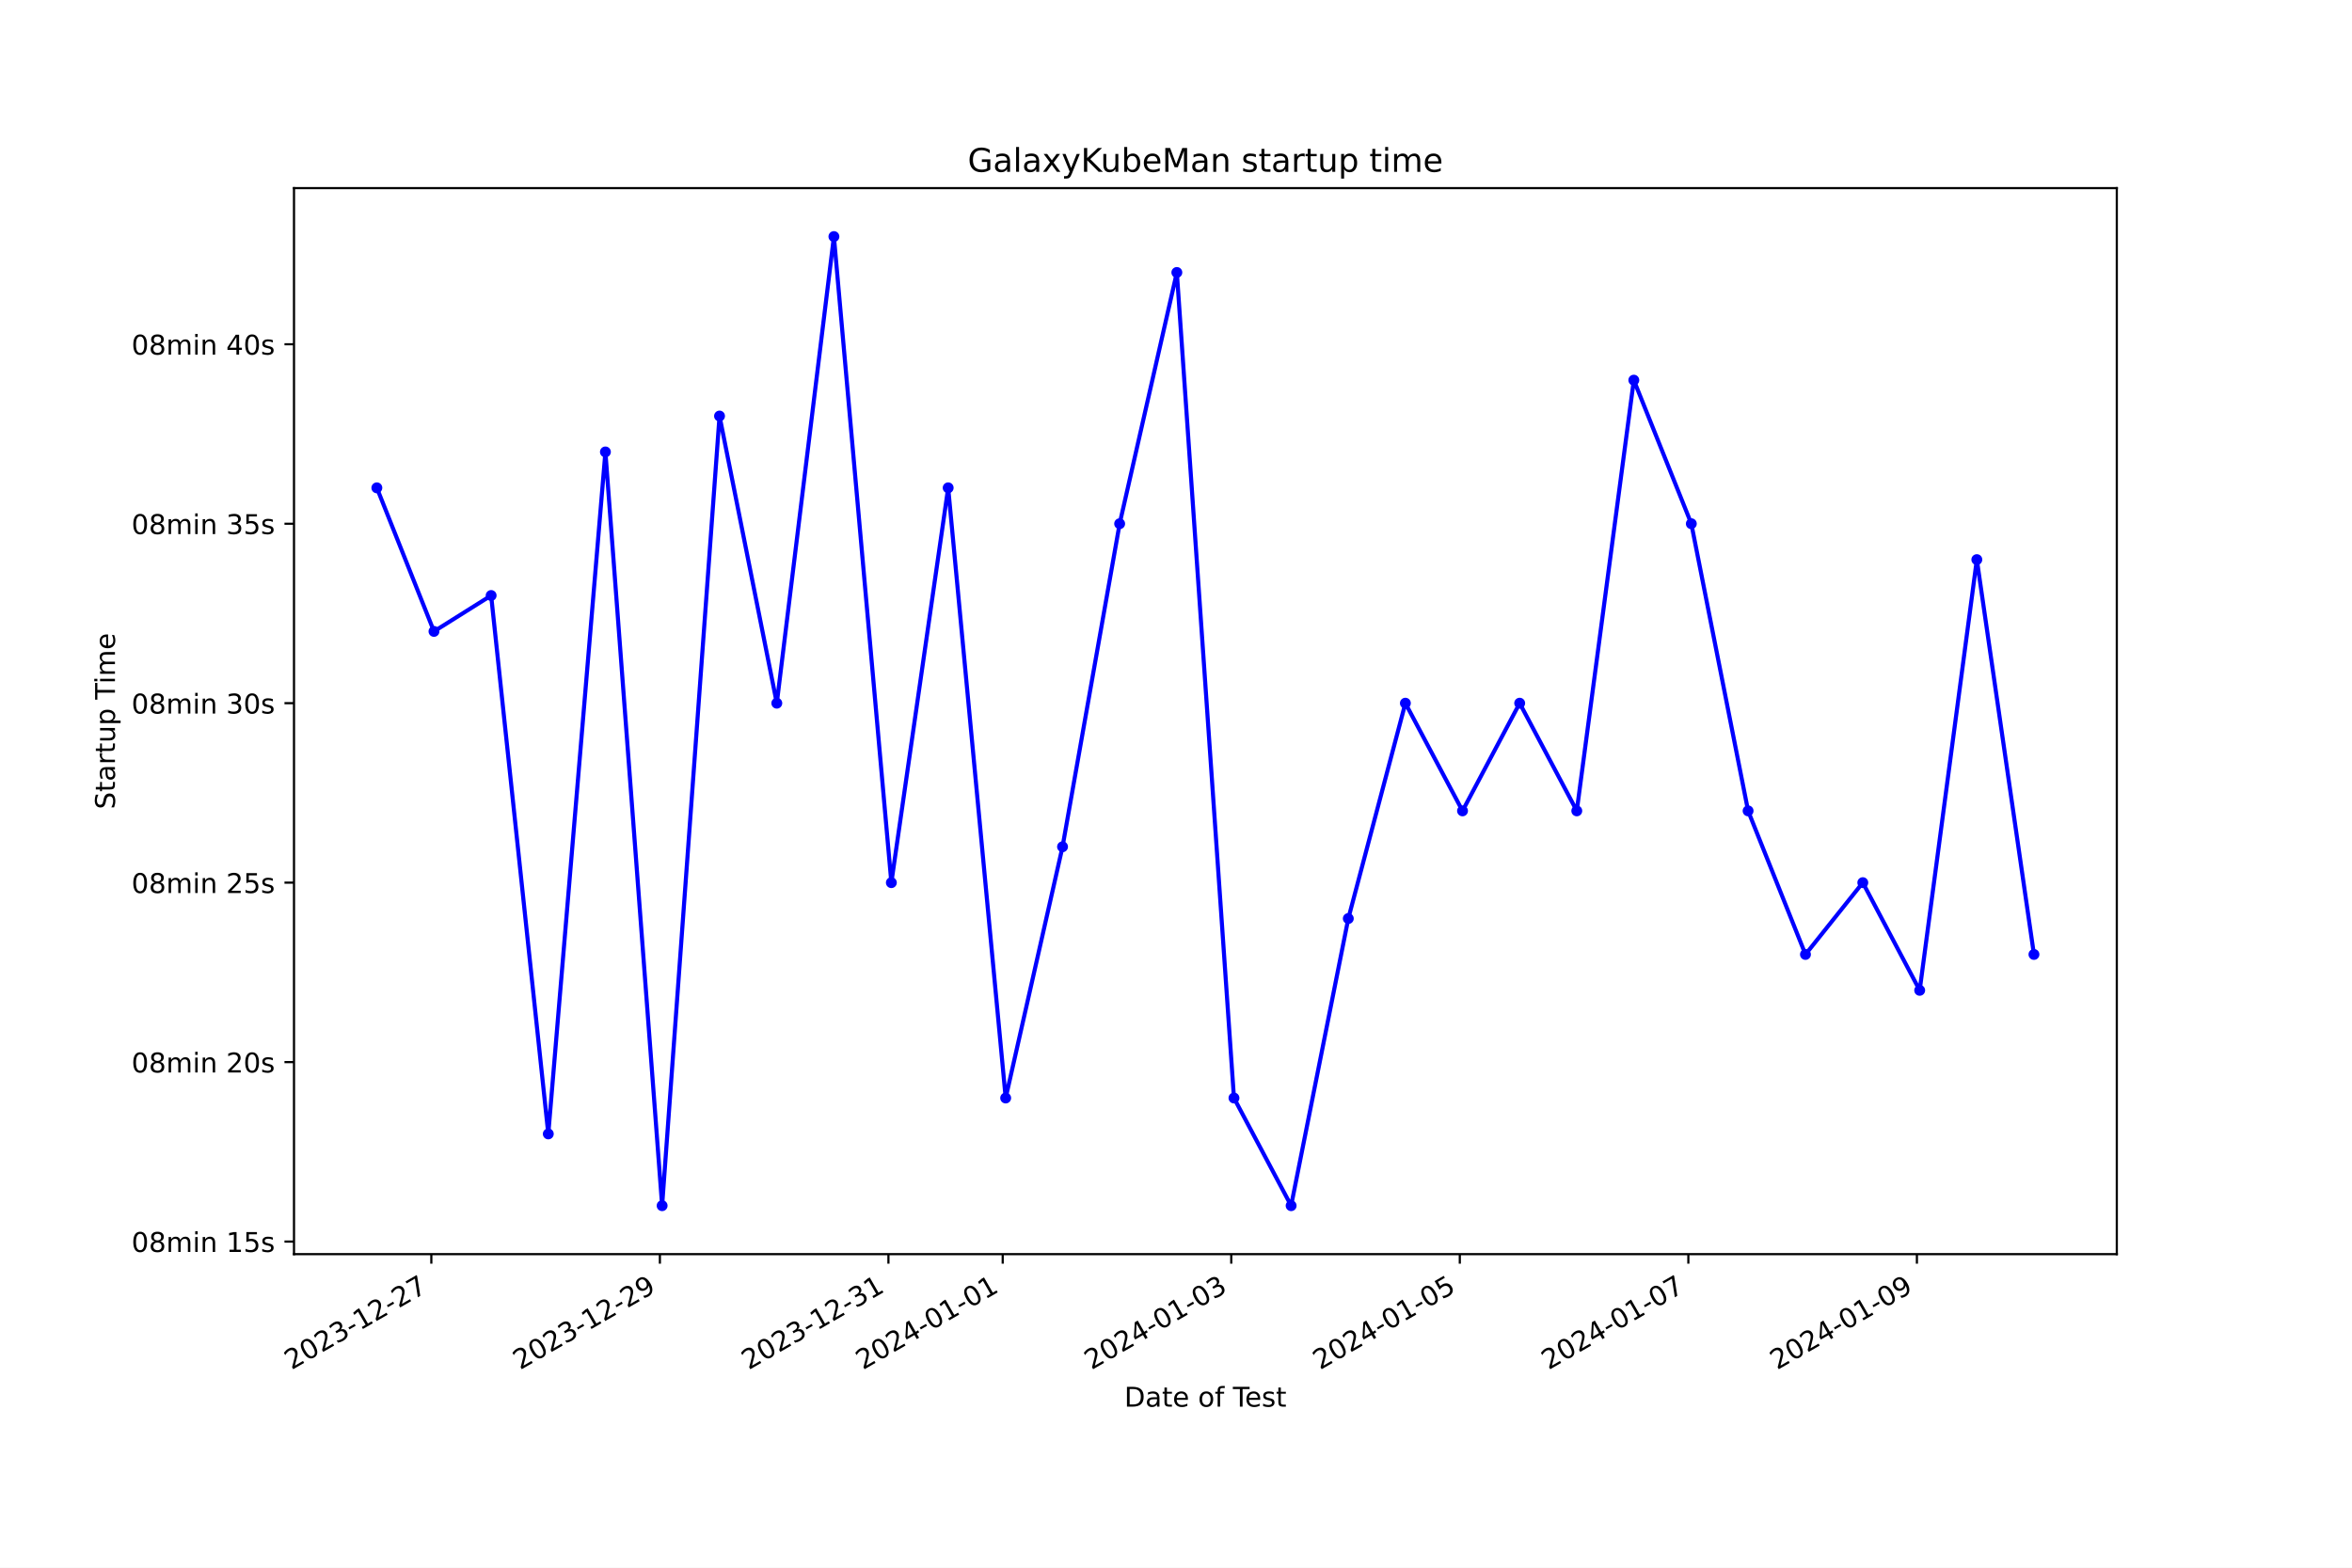
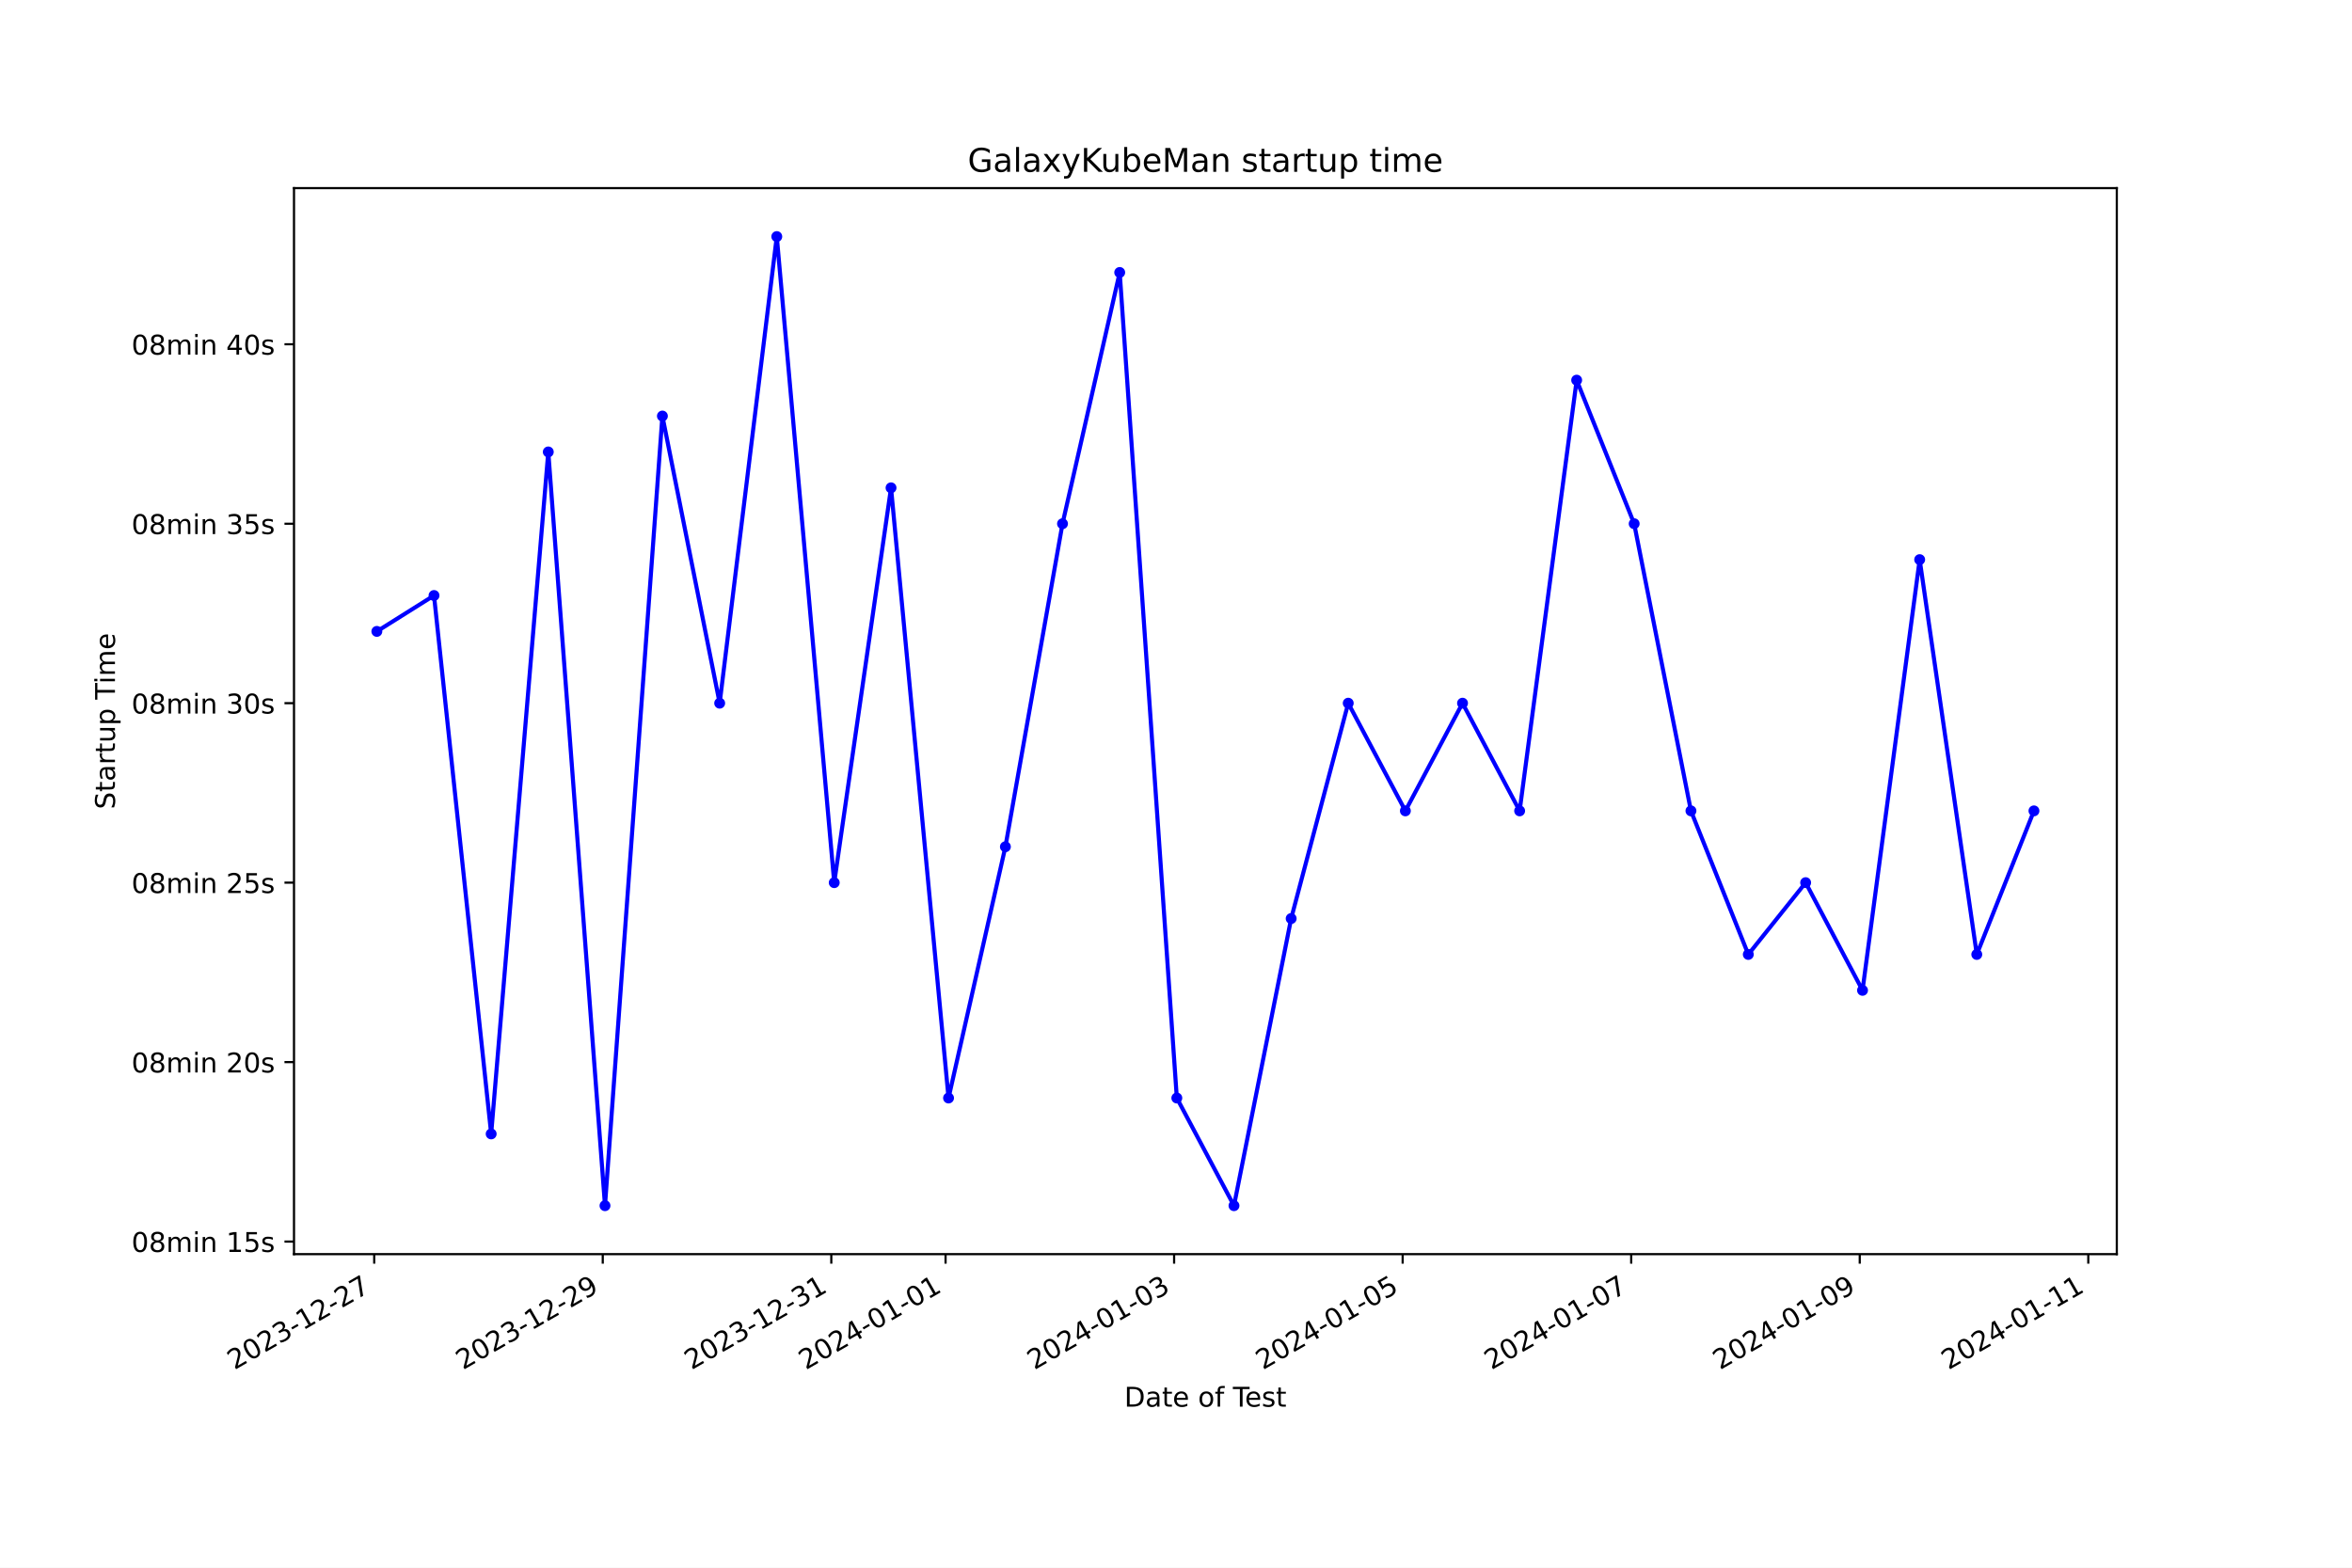
<svg xmlns="http://www.w3.org/2000/svg" xmlns:xlink="http://www.w3.org/1999/xlink" width="864pt" height="576pt" viewBox="0 0 864 576" version="1.1">
  <defs>
    <style type="text/css">*{stroke-linejoin: round; stroke-linecap: butt}</style>
  </defs>
  <g id="figure_1">
    <g id="patch_1">
      <path d="M 0 576  L 864 576  L 864 0  L 0 0  z " style="fill: #ffffff" />
    </g>
    <g id="axes_1">
      <g id="patch_2">
        <path d="M 108 460.8  L 777.6 460.8  L 777.6 69.12  L 108 69.12  z " style="fill: #ffffff" />
      </g>
      <g id="matplotlib.axis_1">
        <g id="xtick_1">
          <g id="line2d_1">
            <defs>
-               <path id="m3eb5227473" d="M 0 0  L 0 3.5  " style="stroke: #000000; stroke-width: 0.8" />
+               <path id="mf8bf8a626f" d="M 0 0  L 0 3.5  " style="stroke: #000000; stroke-width: 0.8" />
            </defs>
            <g>
-               <use xlink:href="#m3eb5227473" x="158.45" y="460.8" style="stroke: #000000; stroke-width: 0.8" />
+               <use xlink:href="#mf8bf8a626f" x="137.467" y="460.8" style="stroke: #000000; stroke-width: 0.8" />
            </g>
          </g>
          <g id="text_1">
-             <g transform="translate(107.0809 503.4383) rotate(-30) scale(0.1 -0.1)">
+             <g transform="translate(86.09764 503.4383) rotate(-30) scale(0.1 -0.1)">
              <defs>
                <path id="DejaVuSans-32" d="M 1228 531  L 3431 531  L 3431 0  L 469 0  L 469 531  Q 828 903 1448 1529  Q 2069 2156 2228 2338  Q 2531 2678 2651 2914  Q 2772 3150 2772 3378  Q 2772 3750 2511 3984  Q 2250 4219 1831 4219  Q 1534 4219 1204 4116  Q 875 4013 500 3803  L 500 4441  Q 881 4594 1212 4672  Q 1544 4750 1819 4750  Q 2544 4750 2975 4387  Q 3406 4025 3406 3419  Q 3406 3131 3298 2873  Q 3191 2616 2906 2266  Q 2828 2175 2409 1742  Q 1991 1309 1228 531  z " transform="scale(0.015625)" />
                <path id="DejaVuSans-30" d="M 2034 4250  Q 1547 4250 1301 3770  Q 1056 3291 1056 2328  Q 1056 1369 1301 889  Q 1547 409 2034 409  Q 2525 409 2770 889  Q 3016 1369 3016 2328  Q 3016 3291 2770 3770  Q 2525 4250 2034 4250  z M 2034 4750  Q 2819 4750 3233 4129  Q 3647 3509 3647 2328  Q 3647 1150 3233 529  Q 2819 -91 2034 -91  Q 1250 -91 836 529  Q 422 1150 422 2328  Q 422 3509 836 4129  Q 1250 4750 2034 4750  z " transform="scale(0.015625)" />
                <path id="DejaVuSans-33" d="M 2597 2516  Q 3050 2419 3304 2112  Q 3559 1806 3559 1356  Q 3559 666 3084 287  Q 2609 -91 1734 -91  Q 1441 -91 1130 -33  Q 819 25 488 141  L 488 750  Q 750 597 1062 519  Q 1375 441 1716 441  Q 2309 441 2620 675  Q 2931 909 2931 1356  Q 2931 1769 2642 2001  Q 2353 2234 1838 2234  L 1294 2234  L 1294 2753  L 1863 2753  Q 2328 2753 2575 2939  Q 2822 3125 2822 3475  Q 2822 3834 2567 4026  Q 2313 4219 1838 4219  Q 1578 4219 1281 4162  Q 984 4106 628 3988  L 628 4550  Q 988 4650 1302 4700  Q 1616 4750 1894 4750  Q 2613 4750 3031 4423  Q 3450 4097 3450 3541  Q 3450 3153 3228 2886  Q 3006 2619 2597 2516  z " transform="scale(0.015625)" />
                <path id="DejaVuSans-2d" d="M 313 2009  L 1997 2009  L 1997 1497  L 313 1497  L 313 2009  z " transform="scale(0.015625)" />
                <path id="DejaVuSans-31" d="M 794 531  L 1825 531  L 1825 4091  L 703 3866  L 703 4441  L 1819 4666  L 2450 4666  L 2450 531  L 3481 531  L 3481 0  L 794 0  L 794 531  z " transform="scale(0.015625)" />
                <path id="DejaVuSans-37" d="M 525 4666  L 3525 4666  L 3525 4397  L 1831 0  L 1172 0  L 2766 4134  L 525 4134  L 525 4666  z " transform="scale(0.015625)" />
              </defs>
              <use xlink:href="#DejaVuSans-32" />
              <use xlink:href="#DejaVuSans-30" x="63.623" />
              <use xlink:href="#DejaVuSans-32" x="127.246" />
              <use xlink:href="#DejaVuSans-33" x="190.869" />
              <use xlink:href="#DejaVuSans-2d" x="254.492" />
              <use xlink:href="#DejaVuSans-31" x="290.576" />
              <use xlink:href="#DejaVuSans-32" x="354.199" />
              <use xlink:href="#DejaVuSans-2d" x="417.822" />
              <use xlink:href="#DejaVuSans-32" x="453.906" />
              <use xlink:href="#DejaVuSans-37" x="517.529" />
            </g>
          </g>
        </g>
        <g id="xtick_2">
          <g id="line2d_2">
            <g>
-               <use xlink:href="#m3eb5227473" x="242.407" y="460.8" style="stroke: #000000; stroke-width: 0.8" />
+               <use xlink:href="#mf8bf8a626f" x="221.422" y="460.8" style="stroke: #000000; stroke-width: 0.8" />
            </g>
          </g>
          <g id="text_2">
-             <g transform="translate(191.0376 503.4383) rotate(-30) scale(0.1 -0.1)">
+             <g transform="translate(170.0522 503.4383) rotate(-30) scale(0.1 -0.1)">
              <defs>
                <path id="DejaVuSans-39" d="M 703 97  L 703 672  Q 941 559 1184 500  Q 1428 441 1663 441  Q 2288 441 2617 861  Q 2947 1281 2994 2138  Q 2813 1869 2534 1725  Q 2256 1581 1919 1581  Q 1219 1581 811 2004  Q 403 2428 403 3163  Q 403 3881 828 4315  Q 1253 4750 1959 4750  Q 2769 4750 3195 4129  Q 3622 3509 3622 2328  Q 3622 1225 3098 567  Q 2575 -91 1691 -91  Q 1453 -91 1209 -44  Q 966 3 703 97  z M 1959 2075  Q 2384 2075 2632 2365  Q 2881 2656 2881 3163  Q 2881 3666 2632 3958  Q 2384 4250 1959 4250  Q 1534 4250 1286 3958  Q 1038 3666 1038 3163  Q 1038 2656 1286 2365  Q 1534 2075 1959 2075  z " transform="scale(0.015625)" />
              </defs>
              <use xlink:href="#DejaVuSans-32" />
              <use xlink:href="#DejaVuSans-30" x="63.623" />
              <use xlink:href="#DejaVuSans-32" x="127.246" />
              <use xlink:href="#DejaVuSans-33" x="190.869" />
              <use xlink:href="#DejaVuSans-2d" x="254.492" />
              <use xlink:href="#DejaVuSans-31" x="290.576" />
              <use xlink:href="#DejaVuSans-32" x="354.199" />
              <use xlink:href="#DejaVuSans-2d" x="417.822" />
              <use xlink:href="#DejaVuSans-32" x="453.906" />
              <use xlink:href="#DejaVuSans-39" x="517.529" />
            </g>
          </g>
        </g>
        <g id="xtick_3">
          <g id="line2d_3">
            <g>
-               <use xlink:href="#m3eb5227473" x="326.364" y="460.8" style="stroke: #000000; stroke-width: 0.8" />
+               <use xlink:href="#mf8bf8a626f" x="305.376" y="460.8" style="stroke: #000000; stroke-width: 0.8" />
            </g>
          </g>
          <g id="text_3">
-             <g transform="translate(274.9942 503.4383) rotate(-30) scale(0.1 -0.1)">
+             <g transform="translate(254.0067 503.4383) rotate(-30) scale(0.1 -0.1)">
              <use xlink:href="#DejaVuSans-32" />
              <use xlink:href="#DejaVuSans-30" x="63.623" />
              <use xlink:href="#DejaVuSans-32" x="127.246" />
              <use xlink:href="#DejaVuSans-33" x="190.869" />
              <use xlink:href="#DejaVuSans-2d" x="254.492" />
              <use xlink:href="#DejaVuSans-31" x="290.576" />
              <use xlink:href="#DejaVuSans-32" x="354.199" />
              <use xlink:href="#DejaVuSans-2d" x="417.822" />
              <use xlink:href="#DejaVuSans-33" x="453.906" />
              <use xlink:href="#DejaVuSans-31" x="517.529" />
            </g>
          </g>
        </g>
        <g id="xtick_4">
          <g id="line2d_4">
            <g>
-               <use xlink:href="#m3eb5227473" x="368.342" y="460.8" style="stroke: #000000; stroke-width: 0.8" />
+               <use xlink:href="#mf8bf8a626f" x="347.353" y="460.8" style="stroke: #000000; stroke-width: 0.8" />
            </g>
          </g>
          <g id="text_4">
-             <g transform="translate(316.9725 503.4383) rotate(-30) scale(0.1 -0.1)">
+             <g transform="translate(295.984 503.4383) rotate(-30) scale(0.1 -0.1)">
              <defs>
                <path id="DejaVuSans-34" d="M 2419 4116  L 825 1625  L 2419 1625  L 2419 4116  z M 2253 4666  L 3047 4666  L 3047 1625  L 3713 1625  L 3713 1100  L 3047 1100  L 3047 0  L 2419 0  L 2419 1100  L 313 1100  L 313 1709  L 2253 4666  z " transform="scale(0.015625)" />
              </defs>
              <use xlink:href="#DejaVuSans-32" />
              <use xlink:href="#DejaVuSans-30" x="63.623" />
              <use xlink:href="#DejaVuSans-32" x="127.246" />
              <use xlink:href="#DejaVuSans-34" x="190.869" />
              <use xlink:href="#DejaVuSans-2d" x="254.492" />
              <use xlink:href="#DejaVuSans-30" x="290.576" />
              <use xlink:href="#DejaVuSans-31" x="354.199" />
              <use xlink:href="#DejaVuSans-2d" x="417.822" />
              <use xlink:href="#DejaVuSans-30" x="453.906" />
              <use xlink:href="#DejaVuSans-31" x="517.529" />
            </g>
          </g>
        </g>
        <g id="xtick_5">
          <g id="line2d_5">
            <g>
-               <use xlink:href="#m3eb5227473" x="452.299" y="460.8" style="stroke: #000000; stroke-width: 0.8" />
+               <use xlink:href="#mf8bf8a626f" x="431.308" y="460.8" style="stroke: #000000; stroke-width: 0.8" />
            </g>
          </g>
          <g id="text_5">
-             <g transform="translate(400.9291 503.4383) rotate(-30) scale(0.1 -0.1)">
+             <g transform="translate(379.9385 503.4383) rotate(-30) scale(0.1 -0.1)">
              <use xlink:href="#DejaVuSans-32" />
              <use xlink:href="#DejaVuSans-30" x="63.623" />
              <use xlink:href="#DejaVuSans-32" x="127.246" />
              <use xlink:href="#DejaVuSans-34" x="190.869" />
              <use xlink:href="#DejaVuSans-2d" x="254.492" />
              <use xlink:href="#DejaVuSans-30" x="290.576" />
              <use xlink:href="#DejaVuSans-31" x="354.199" />
              <use xlink:href="#DejaVuSans-2d" x="417.822" />
              <use xlink:href="#DejaVuSans-30" x="453.906" />
              <use xlink:href="#DejaVuSans-33" x="517.529" />
            </g>
          </g>
        </g>
        <g id="xtick_6">
          <g id="line2d_6">
            <g>
-               <use xlink:href="#m3eb5227473" x="536.255" y="460.8" style="stroke: #000000; stroke-width: 0.8" />
+               <use xlink:href="#mf8bf8a626f" x="515.263" y="460.8" style="stroke: #000000; stroke-width: 0.8" />
            </g>
          </g>
          <g id="text_6">
-             <g transform="translate(484.8857 503.4383) rotate(-30) scale(0.1 -0.1)">
+             <g transform="translate(463.8931 503.4383) rotate(-30) scale(0.1 -0.1)">
              <defs>
                <path id="DejaVuSans-35" d="M 691 4666  L 3169 4666  L 3169 4134  L 1269 4134  L 1269 2991  Q 1406 3038 1543 3061  Q 1681 3084 1819 3084  Q 2600 3084 3056 2656  Q 3513 2228 3513 1497  Q 3513 744 3044 326  Q 2575 -91 1722 -91  Q 1428 -91 1123 -41  Q 819 9 494 109  L 494 744  Q 775 591 1075 516  Q 1375 441 1709 441  Q 2250 441 2565 725  Q 2881 1009 2881 1497  Q 2881 1984 2565 2268  Q 2250 2553 1709 2553  Q 1456 2553 1204 2497  Q 953 2441 691 2322  L 691 4666  z " transform="scale(0.015625)" />
              </defs>
              <use xlink:href="#DejaVuSans-32" />
              <use xlink:href="#DejaVuSans-30" x="63.623" />
              <use xlink:href="#DejaVuSans-32" x="127.246" />
              <use xlink:href="#DejaVuSans-34" x="190.869" />
              <use xlink:href="#DejaVuSans-2d" x="254.492" />
              <use xlink:href="#DejaVuSans-30" x="290.576" />
              <use xlink:href="#DejaVuSans-31" x="354.199" />
              <use xlink:href="#DejaVuSans-2d" x="417.822" />
              <use xlink:href="#DejaVuSans-30" x="453.906" />
              <use xlink:href="#DejaVuSans-35" x="517.529" />
            </g>
          </g>
        </g>
        <g id="xtick_7">
          <g id="line2d_7">
            <g>
-               <use xlink:href="#m3eb5227473" x="620.212" y="460.8" style="stroke: #000000; stroke-width: 0.8" />
+               <use xlink:href="#mf8bf8a626f" x="599.217" y="460.8" style="stroke: #000000; stroke-width: 0.8" />
            </g>
          </g>
          <g id="text_7">
-             <g transform="translate(568.8424 503.4383) rotate(-30) scale(0.1 -0.1)">
+             <g transform="translate(547.8476 503.4383) rotate(-30) scale(0.1 -0.1)">
              <use xlink:href="#DejaVuSans-32" />
              <use xlink:href="#DejaVuSans-30" x="63.623" />
              <use xlink:href="#DejaVuSans-32" x="127.246" />
              <use xlink:href="#DejaVuSans-34" x="190.869" />
              <use xlink:href="#DejaVuSans-2d" x="254.492" />
              <use xlink:href="#DejaVuSans-30" x="290.576" />
              <use xlink:href="#DejaVuSans-31" x="354.199" />
              <use xlink:href="#DejaVuSans-2d" x="417.822" />
              <use xlink:href="#DejaVuSans-30" x="453.906" />
              <use xlink:href="#DejaVuSans-37" x="517.529" />
            </g>
          </g>
        </g>
        <g id="xtick_8">
          <g id="line2d_8">
            <g>
-               <use xlink:href="#m3eb5227473" x="704.168" y="460.8" style="stroke: #000000; stroke-width: 0.8" />
+               <use xlink:href="#mf8bf8a626f" x="683.172" y="460.8" style="stroke: #000000; stroke-width: 0.8" />
            </g>
          </g>
          <g id="text_8">
-             <g transform="translate(652.799 503.4383) rotate(-30) scale(0.1 -0.1)">
+             <g transform="translate(631.8022 503.4383) rotate(-30) scale(0.1 -0.1)">
              <use xlink:href="#DejaVuSans-32" />
              <use xlink:href="#DejaVuSans-30" x="63.623" />
              <use xlink:href="#DejaVuSans-32" x="127.246" />
              <use xlink:href="#DejaVuSans-34" x="190.869" />
              <use xlink:href="#DejaVuSans-2d" x="254.492" />
              <use xlink:href="#DejaVuSans-30" x="290.576" />
              <use xlink:href="#DejaVuSans-31" x="354.199" />
              <use xlink:href="#DejaVuSans-2d" x="417.822" />
              <use xlink:href="#DejaVuSans-30" x="453.906" />
              <use xlink:href="#DejaVuSans-39" x="517.529" />
            </g>
          </g>
        </g>
-         <g id="text_9">
+         <g id="xtick_9">
+           <g id="line2d_9">
+             <g>
+               <use xlink:href="#mf8bf8a626f" x="767.126" y="460.8" style="stroke: #000000; stroke-width: 0.8" />
+             </g>
+           </g>
+           <g id="text_9">
+             <g transform="translate(715.7567 503.4383) rotate(-30) scale(0.1 -0.1)">
+               <use xlink:href="#DejaVuSans-32" />
+               <use xlink:href="#DejaVuSans-30" x="63.623" />
+               <use xlink:href="#DejaVuSans-32" x="127.246" />
+               <use xlink:href="#DejaVuSans-34" x="190.869" />
+               <use xlink:href="#DejaVuSans-2d" x="254.492" />
+               <use xlink:href="#DejaVuSans-30" x="290.576" />
+               <use xlink:href="#DejaVuSans-31" x="354.199" />
+               <use xlink:href="#DejaVuSans-2d" x="417.822" />
+               <use xlink:href="#DejaVuSans-31" x="453.906" />
+               <use xlink:href="#DejaVuSans-31" x="517.529" />
+             </g>
+           </g>
+         </g>
+         <g id="text_10">
          <g transform="translate(413.0063 516.8378) scale(0.1 -0.1)">
            <defs>
              <path id="DejaVuSans-44" d="M 1259 4147  L 1259 519  L 2022 519  Q 2988 519 3436 956  Q 3884 1394 3884 2338  Q 3884 3275 3436 3711  Q 2988 4147 2022 4147  L 1259 4147  z M 628 4666  L 1925 4666  Q 3281 4666 3915 4102  Q 4550 3538 4550 2338  Q 4550 1131 3912 565  Q 3275 0 1925 0  L 628 0  L 628 4666  z " transform="scale(0.015625)" />
              <path id="DejaVuSans-61" d="M 2194 1759  Q 1497 1759 1228 1600  Q 959 1441 959 1056  Q 959 750 1161 570  Q 1363 391 1709 391  Q 2188 391 2477 730  Q 2766 1069 2766 1631  L 2766 1759  L 2194 1759  z M 3341 1997  L 3341 0  L 2766 0  L 2766 531  Q 2569 213 2275 61  Q 1981 -91 1556 -91  Q 1019 -91 701 211  Q 384 513 384 1019  Q 384 1609 779 1909  Q 1175 2209 1959 2209  L 2766 2209  L 2766 2266  Q 2766 2663 2505 2880  Q 2244 3097 1772 3097  Q 1472 3097 1187 3025  Q 903 2953 641 2809  L 641 3341  Q 956 3463 1253 3523  Q 1550 3584 1831 3584  Q 2591 3584 2966 3190  Q 3341 2797 3341 1997  z " transform="scale(0.015625)" />
              <path id="DejaVuSans-74" d="M 1172 4494  L 1172 3500  L 2356 3500  L 2356 3053  L 1172 3053  L 1172 1153  Q 1172 725 1289 603  Q 1406 481 1766 481  L 2356 481  L 2356 0  L 1766 0  Q 1100 0 847 248  Q 594 497 594 1153  L 594 3053  L 172 3053  L 172 3500  L 594 3500  L 594 4494  L 1172 4494  z " transform="scale(0.015625)" />
              <path id="DejaVuSans-65" d="M 3597 1894  L 3597 1613  L 953 1613  Q 991 1019 1311 708  Q 1631 397 2203 397  Q 2534 397 2845 478  Q 3156 559 3463 722  L 3463 178  Q 3153 47 2828 -22  Q 2503 -91 2169 -91  Q 1331 -91 842 396  Q 353 884 353 1716  Q 353 2575 817 3079  Q 1281 3584 2069 3584  Q 2775 3584 3186 3129  Q 3597 2675 3597 1894  z M 3022 2063  Q 3016 2534 2758 2815  Q 2500 3097 2075 3097  Q 1594 3097 1305 2825  Q 1016 2553 972 2059  L 3022 2063  z " transform="scale(0.015625)" />
              <path id="DejaVuSans-20" transform="scale(0.015625)" />
              <path id="DejaVuSans-6f" d="M 1959 3097  Q 1497 3097 1228 2736  Q 959 2375 959 1747  Q 959 1119 1226 758  Q 1494 397 1959 397  Q 2419 397 2687 759  Q 2956 1122 2956 1747  Q 2956 2369 2687 2733  Q 2419 3097 1959 3097  z M 1959 3584  Q 2709 3584 3137 3096  Q 3566 2609 3566 1747  Q 3566 888 3137 398  Q 2709 -91 1959 -91  Q 1206 -91 779 398  Q 353 888 353 1747  Q 353 2609 779 3096  Q 1206 3584 1959 3584  z " transform="scale(0.015625)" />
              <path id="DejaVuSans-66" d="M 2375 4863  L 2375 4384  L 1825 4384  Q 1516 4384 1395 4259  Q 1275 4134 1275 3809  L 1275 3500  L 2222 3500  L 2222 3053  L 1275 3053  L 1275 0  L 697 0  L 697 3053  L 147 3053  L 147 3500  L 697 3500  L 697 3744  Q 697 4328 969 4595  Q 1241 4863 1831 4863  L 2375 4863  z " transform="scale(0.015625)" />
              <path id="DejaVuSans-54" d="M -19 4666  L 3928 4666  L 3928 4134  L 2272 4134  L 2272 0  L 1638 0  L 1638 4134  L -19 4134  L -19 4666  z " transform="scale(0.015625)" />
              <path id="DejaVuSans-73" d="M 2834 3397  L 2834 2853  Q 2591 2978 2328 3040  Q 2066 3103 1784 3103  Q 1356 3103 1142 2972  Q 928 2841 928 2578  Q 928 2378 1081 2264  Q 1234 2150 1697 2047  L 1894 2003  Q 2506 1872 2764 1633  Q 3022 1394 3022 966  Q 3022 478 2636 193  Q 2250 -91 1575 -91  Q 1294 -91 989 -36  Q 684 19 347 128  L 347 722  Q 666 556 975 473  Q 1284 391 1588 391  Q 1994 391 2212 530  Q 2431 669 2431 922  Q 2431 1156 2273 1281  Q 2116 1406 1581 1522  L 1381 1569  Q 847 1681 609 1914  Q 372 2147 372 2553  Q 372 3047 722 3315  Q 1072 3584 1716 3584  Q 2034 3584 2315 3537  Q 2597 3491 2834 3397  z " transform="scale(0.015625)" />
            </defs>
            <use xlink:href="#DejaVuSans-44" />
            <use xlink:href="#DejaVuSans-61" x="77.002" />
            <use xlink:href="#DejaVuSans-74" x="138.281" />
            <use xlink:href="#DejaVuSans-65" x="177.49" />
            <use xlink:href="#DejaVuSans-20" x="239.014" />
            <use xlink:href="#DejaVuSans-6f" x="270.801" />
            <use xlink:href="#DejaVuSans-66" x="331.982" />
            <use xlink:href="#DejaVuSans-20" x="367.188" />
            <use xlink:href="#DejaVuSans-54" x="398.975" />
            <use xlink:href="#DejaVuSans-65" x="443.059" />
            <use xlink:href="#DejaVuSans-73" x="504.582" />
            <use xlink:href="#DejaVuSans-74" x="556.682" />
          </g>
        </g>
      </g>
      <g id="matplotlib.axis_2">
        <g id="ytick_1">
-           <g id="line2d_9">
+           <g id="line2d_10">
            <defs>
-               <path id="m3b12f9f0d9" d="M 0 0  L -3.5 0  " style="stroke: #000000; stroke-width: 0.8" />
+               <path id="m025394b748" d="M 0 0  L -3.5 0  " style="stroke: #000000; stroke-width: 0.8" />
            </defs>
            <g>
-               <use xlink:href="#m3b12f9f0d9" x="108" y="456.184" style="stroke: #000000; stroke-width: 0.8" />
-             </g>
-           </g>
-           <g id="text_10">
+               <use xlink:href="#m025394b748" x="108" y="456.184" style="stroke: #000000; stroke-width: 0.8" />
+             </g>
+           </g>
+           <g id="text_11">
            <g transform="translate(48.30625 459.9835) scale(0.1 -0.1)">
              <defs>
                <path id="DejaVuSans-38" d="M 2034 2216  Q 1584 2216 1326 1975  Q 1069 1734 1069 1313  Q 1069 891 1326 650  Q 1584 409 2034 409  Q 2484 409 2743 651  Q 3003 894 3003 1313  Q 3003 1734 2745 1975  Q 2488 2216 2034 2216  z M 1403 2484  Q 997 2584 770 2862  Q 544 3141 544 3541  Q 544 4100 942 4425  Q 1341 4750 2034 4750  Q 2731 4750 3128 4425  Q 3525 4100 3525 3541  Q 3525 3141 3298 2862  Q 3072 2584 2669 2484  Q 3125 2378 3379 2068  Q 3634 1759 3634 1313  Q 3634 634 3220 271  Q 2806 -91 2034 -91  Q 1263 -91 848 271  Q 434 634 434 1313  Q 434 1759 690 2068  Q 947 2378 1403 2484  z M 1172 3481  Q 1172 3119 1398 2916  Q 1625 2713 2034 2713  Q 2441 2713 2670 2916  Q 2900 3119 2900 3481  Q 2900 3844 2670 4047  Q 2441 4250 2034 4250  Q 1625 4250 1398 4047  Q 1172 3844 1172 3481  z " transform="scale(0.015625)" />
                <path id="DejaVuSans-6d" d="M 3328 2828  Q 3544 3216 3844 3400  Q 4144 3584 4550 3584  Q 5097 3584 5394 3201  Q 5691 2819 5691 2113  L 5691 0  L 5113 0  L 5113 2094  Q 5113 2597 4934 2840  Q 4756 3084 4391 3084  Q 3944 3084 3684 2787  Q 3425 2491 3425 1978  L 3425 0  L 2847 0  L 2847 2094  Q 2847 2600 2669 2842  Q 2491 3084 2119 3084  Q 1678 3084 1418 2786  Q 1159 2488 1159 1978  L 1159 0  L 581 0  L 581 3500  L 1159 3500  L 1159 2956  Q 1356 3278 1631 3431  Q 1906 3584 2284 3584  Q 2666 3584 2933 3390  Q 3200 3197 3328 2828  z " transform="scale(0.015625)" />
                <path id="DejaVuSans-69" d="M 603 3500  L 1178 3500  L 1178 0  L 603 0  L 603 3500  z M 603 4863  L 1178 4863  L 1178 4134  L 603 4134  L 603 4863  z " transform="scale(0.015625)" />
                <path id="DejaVuSans-6e" d="M 3513 2113  L 3513 0  L 2938 0  L 2938 2094  Q 2938 2591 2744 2837  Q 2550 3084 2163 3084  Q 1697 3084 1428 2787  Q 1159 2491 1159 1978  L 1159 0  L 581 0  L 581 3500  L 1159 3500  L 1159 2956  Q 1366 3272 1645 3428  Q 1925 3584 2291 3584  Q 2894 3584 3203 3211  Q 3513 2838 3513 2113  z " transform="scale(0.015625)" />
              </defs>
              <use xlink:href="#DejaVuSans-30" />
              <use xlink:href="#DejaVuSans-38" x="63.623" />
              <use xlink:href="#DejaVuSans-6d" x="127.246" />
              <use xlink:href="#DejaVuSans-69" x="224.658" />
              <use xlink:href="#DejaVuSans-6e" x="252.441" />
              <use xlink:href="#DejaVuSans-20" x="315.82" />
              <use xlink:href="#DejaVuSans-31" x="347.607" />
              <use xlink:href="#DejaVuSans-35" x="411.23" />
              <use xlink:href="#DejaVuSans-73" x="474.854" />
            </g>
          </g>
        </g>
        <g id="ytick_2">
-           <g id="line2d_10">
-             <g>
-               <use xlink:href="#m3b12f9f0d9" x="108" y="390.245" style="stroke: #000000; stroke-width: 0.8" />
-             </g>
-           </g>
-           <g id="text_11">
+           <g id="line2d_11">
+             <g>
+               <use xlink:href="#m025394b748" x="108" y="390.245" style="stroke: #000000; stroke-width: 0.8" />
+             </g>
+           </g>
+           <g id="text_12">
            <g transform="translate(48.30625 394.0441) scale(0.1 -0.1)">
              <use xlink:href="#DejaVuSans-30" />
              <use xlink:href="#DejaVuSans-38" x="63.623" />
              <use xlink:href="#DejaVuSans-6d" x="127.246" />
              <use xlink:href="#DejaVuSans-69" x="224.658" />
              <use xlink:href="#DejaVuSans-6e" x="252.441" />
              <use xlink:href="#DejaVuSans-20" x="315.82" />
              <use xlink:href="#DejaVuSans-32" x="347.607" />
              <use xlink:href="#DejaVuSans-30" x="411.23" />
              <use xlink:href="#DejaVuSans-73" x="474.854" />
            </g>
          </g>
        </g>
        <g id="ytick_3">
-           <g id="line2d_11">
-             <g>
-               <use xlink:href="#m3b12f9f0d9" x="108" y="324.305" style="stroke: #000000; stroke-width: 0.8" />
-             </g>
-           </g>
-           <g id="text_12">
+           <g id="line2d_12">
+             <g>
+               <use xlink:href="#m025394b748" x="108" y="324.305" style="stroke: #000000; stroke-width: 0.8" />
+             </g>
+           </g>
+           <g id="text_13">
            <g transform="translate(48.30625 328.1047) scale(0.1 -0.1)">
              <use xlink:href="#DejaVuSans-30" />
              <use xlink:href="#DejaVuSans-38" x="63.623" />
              <use xlink:href="#DejaVuSans-6d" x="127.246" />
              <use xlink:href="#DejaVuSans-69" x="224.658" />
              <use xlink:href="#DejaVuSans-6e" x="252.441" />
              <use xlink:href="#DejaVuSans-20" x="315.82" />
              <use xlink:href="#DejaVuSans-32" x="347.607" />
              <use xlink:href="#DejaVuSans-35" x="411.23" />
              <use xlink:href="#DejaVuSans-73" x="474.854" />
            </g>
          </g>
        </g>
        <g id="ytick_4">
-           <g id="line2d_12">
-             <g>
-               <use xlink:href="#m3b12f9f0d9" x="108" y="258.366" style="stroke: #000000; stroke-width: 0.8" />
-             </g>
-           </g>
-           <g id="text_13">
+           <g id="line2d_13">
+             <g>
+               <use xlink:href="#m025394b748" x="108" y="258.366" style="stroke: #000000; stroke-width: 0.8" />
+             </g>
+           </g>
+           <g id="text_14">
            <g transform="translate(48.30625 262.1653) scale(0.1 -0.1)">
              <use xlink:href="#DejaVuSans-30" />
              <use xlink:href="#DejaVuSans-38" x="63.623" />
              <use xlink:href="#DejaVuSans-6d" x="127.246" />
              <use xlink:href="#DejaVuSans-69" x="224.658" />
              <use xlink:href="#DejaVuSans-6e" x="252.441" />
              <use xlink:href="#DejaVuSans-20" x="315.82" />
              <use xlink:href="#DejaVuSans-33" x="347.607" />
              <use xlink:href="#DejaVuSans-30" x="411.23" />
              <use xlink:href="#DejaVuSans-73" x="474.854" />
            </g>
          </g>
        </g>
        <g id="ytick_5">
-           <g id="line2d_13">
-             <g>
-               <use xlink:href="#m3b12f9f0d9" x="108" y="192.427" style="stroke: #000000; stroke-width: 0.8" />
-             </g>
-           </g>
-           <g id="text_14">
+           <g id="line2d_14">
+             <g>
+               <use xlink:href="#m025394b748" x="108" y="192.427" style="stroke: #000000; stroke-width: 0.8" />
+             </g>
+           </g>
+           <g id="text_15">
            <g transform="translate(48.30625 196.2259) scale(0.1 -0.1)">
              <use xlink:href="#DejaVuSans-30" />
              <use xlink:href="#DejaVuSans-38" x="63.623" />
              <use xlink:href="#DejaVuSans-6d" x="127.246" />
              <use xlink:href="#DejaVuSans-69" x="224.658" />
              <use xlink:href="#DejaVuSans-6e" x="252.441" />
              <use xlink:href="#DejaVuSans-20" x="315.82" />
              <use xlink:href="#DejaVuSans-33" x="347.607" />
              <use xlink:href="#DejaVuSans-35" x="411.23" />
              <use xlink:href="#DejaVuSans-73" x="474.854" />
            </g>
          </g>
        </g>
        <g id="ytick_6">
-           <g id="line2d_14">
-             <g>
-               <use xlink:href="#m3b12f9f0d9" x="108" y="126.487" style="stroke: #000000; stroke-width: 0.8" />
-             </g>
-           </g>
-           <g id="text_15">
+           <g id="line2d_15">
+             <g>
+               <use xlink:href="#m025394b748" x="108" y="126.487" style="stroke: #000000; stroke-width: 0.8" />
+             </g>
+           </g>
+           <g id="text_16">
            <g transform="translate(48.30625 130.2865) scale(0.1 -0.1)">
              <use xlink:href="#DejaVuSans-30" />
              <use xlink:href="#DejaVuSans-38" x="63.623" />
              <use xlink:href="#DejaVuSans-6d" x="127.246" />
              <use xlink:href="#DejaVuSans-69" x="224.658" />
              <use xlink:href="#DejaVuSans-6e" x="252.441" />
              <use xlink:href="#DejaVuSans-20" x="315.82" />
              <use xlink:href="#DejaVuSans-34" x="347.607" />
              <use xlink:href="#DejaVuSans-30" x="411.23" />
              <use xlink:href="#DejaVuSans-73" x="474.854" />
            </g>
          </g>
        </g>
-         <g id="text_16">
+         <g id="text_17">
          <g transform="translate(42.22656 297.3397) rotate(-90) scale(0.1 -0.1)">
            <defs>
              <path id="DejaVuSans-53" d="M 3425 4513  L 3425 3897  Q 3066 4069 2747 4153  Q 2428 4238 2131 4238  Q 1616 4238 1336 4038  Q 1056 3838 1056 3469  Q 1056 3159 1242 3001  Q 1428 2844 1947 2747  L 2328 2669  Q 3034 2534 3370 2195  Q 3706 1856 3706 1288  Q 3706 609 3251 259  Q 2797 -91 1919 -91  Q 1588 -91 1214 -16  Q 841 59 441 206  L 441 856  Q 825 641 1194 531  Q 1563 422 1919 422  Q 2459 422 2753 634  Q 3047 847 3047 1241  Q 3047 1584 2836 1778  Q 2625 1972 2144 2069  L 1759 2144  Q 1053 2284 737 2584  Q 422 2884 422 3419  Q 422 4038 858 4394  Q 1294 4750 2059 4750  Q 2388 4750 2728 4690  Q 3069 4631 3425 4513  z " transform="scale(0.015625)" />
              <path id="DejaVuSans-72" d="M 2631 2963  Q 2534 3019 2420 3045  Q 2306 3072 2169 3072  Q 1681 3072 1420 2755  Q 1159 2438 1159 1844  L 1159 0  L 581 0  L 581 3500  L 1159 3500  L 1159 2956  Q 1341 3275 1631 3429  Q 1922 3584 2338 3584  Q 2397 3584 2469 3576  Q 2541 3569 2628 3553  L 2631 2963  z " transform="scale(0.015625)" />
              <path id="DejaVuSans-75" d="M 544 1381  L 544 3500  L 1119 3500  L 1119 1403  Q 1119 906 1312 657  Q 1506 409 1894 409  Q 2359 409 2629 706  Q 2900 1003 2900 1516  L 2900 3500  L 3475 3500  L 3475 0  L 2900 0  L 2900 538  Q 2691 219 2414 64  Q 2138 -91 1772 -91  Q 1169 -91 856 284  Q 544 659 544 1381  z M 1991 3584  L 1991 3584  z " transform="scale(0.015625)" />
              <path id="DejaVuSans-70" d="M 1159 525  L 1159 -1331  L 581 -1331  L 581 3500  L 1159 3500  L 1159 2969  Q 1341 3281 1617 3432  Q 1894 3584 2278 3584  Q 2916 3584 3314 3078  Q 3713 2572 3713 1747  Q 3713 922 3314 415  Q 2916 -91 2278 -91  Q 1894 -91 1617 61  Q 1341 213 1159 525  z M 3116 1747  Q 3116 2381 2855 2742  Q 2594 3103 2138 3103  Q 1681 3103 1420 2742  Q 1159 2381 1159 1747  Q 1159 1113 1420 752  Q 1681 391 2138 391  Q 2594 391 2855 752  Q 3116 1113 3116 1747  z " transform="scale(0.015625)" />
            </defs>
            <use xlink:href="#DejaVuSans-53" />
            <use xlink:href="#DejaVuSans-74" x="63.477" />
            <use xlink:href="#DejaVuSans-61" x="102.686" />
            <use xlink:href="#DejaVuSans-72" x="163.965" />
            <use xlink:href="#DejaVuSans-74" x="205.078" />
            <use xlink:href="#DejaVuSans-75" x="244.287" />
            <use xlink:href="#DejaVuSans-70" x="307.666" />
            <use xlink:href="#DejaVuSans-20" x="371.143" />
            <use xlink:href="#DejaVuSans-54" x="402.93" />
            <use xlink:href="#DejaVuSans-69" x="460.889" />
            <use xlink:href="#DejaVuSans-6d" x="488.672" />
            <use xlink:href="#DejaVuSans-65" x="586.084" />
          </g>
        </g>
      </g>
-       <g id="line2d_15">
-         <path d="M 747.164 350.681  L 726.184 205.615  L 705.191 363.869  L 684.294 324.305  L 663.232 350.681  L 642.159 297.93  L 621.304 192.427  L 600.179 139.675  L 579.228 297.93  L 558.25 258.366  L 537.254 297.93  L 516.263 258.366  L 495.298 337.493  L 474.293 442.996  L 453.295 403.433  L 432.312 100.112  L 411.299 192.427  L 390.32 311.118  L 369.434 403.433  L 348.309 179.239  L 327.439 324.305  L 306.335 86.924  L 285.358 258.366  L 264.316 152.863  L 243.228 442.996  L 222.396 166.051  L 201.415 416.621  L 180.418 218.802  L 159.42 231.99  L 138.436 179.239  " clip-path="url(#p703872b1ca)" style="fill: none; stroke: #0000ff; stroke-width: 1.5; stroke-linecap: square" />
+       <g id="line2d_16">
+         <path d="M 747.164 297.93  L 726.166 350.681  L 705.187 205.615  L 684.194 363.869  L 663.298 324.305  L 642.236 350.681  L 621.164 297.93  L 600.309 192.427  L 579.185 139.675  L 558.234 297.93  L 537.257 258.366  L 516.261 297.93  L 495.271 258.366  L 474.306 337.493  L 453.302 442.996  L 432.304 403.433  L 411.322 100.112  L 390.309 192.427  L 369.331 311.118  L 348.445 403.433  L 327.321 179.239  L 306.451 324.305  L 285.348 86.924  L 264.371 258.366  L 243.33 152.863  L 222.242 442.996  L 201.411 166.051  L 180.431 416.621  L 159.434 218.802  L 138.436 231.99  " clip-path="url(#pb663b87bc1)" style="fill: none; stroke: #0000ff; stroke-width: 1.5; stroke-linecap: square" />
        <defs>
-           <path id="me2dc163f90" d="M 0 1.5  C 0.398 1.5 0.779 1.342 1.061 1.061  C 1.342 0.779 1.5 0.398 1.5 0  C 1.5 -0.398 1.342 -0.779 1.061 -1.061  C 0.779 -1.342 0.398 -1.5 0 -1.5  C -0.398 -1.5 -0.779 -1.342 -1.061 -1.061  C -1.342 -0.779 -1.5 -0.398 -1.5 0  C -1.5 0.398 -1.342 0.779 -1.061 1.061  C -0.779 1.342 -0.398 1.5 0 1.5  z " style="stroke: #0000ff" />
+           <path id="me29fa92c53" d="M 0 1.5  C 0.398 1.5 0.779 1.342 1.061 1.061  C 1.342 0.779 1.5 0.398 1.5 0  C 1.5 -0.398 1.342 -0.779 1.061 -1.061  C 0.779 -1.342 0.398 -1.5 0 -1.5  C -0.398 -1.5 -0.779 -1.342 -1.061 -1.061  C -1.342 -0.779 -1.5 -0.398 -1.5 0  C -1.5 0.398 -1.342 0.779 -1.061 1.061  C -0.779 1.342 -0.398 1.5 0 1.5  z " style="stroke: #0000ff" />
        </defs>
-         <g clip-path="url(#p703872b1ca)">
-           <use xlink:href="#me2dc163f90" x="747.164" y="350.681" style="fill: #0000ff; stroke: #0000ff" />
-           <use xlink:href="#me2dc163f90" x="726.184" y="205.615" style="fill: #0000ff; stroke: #0000ff" />
-           <use xlink:href="#me2dc163f90" x="705.191" y="363.869" style="fill: #0000ff; stroke: #0000ff" />
-           <use xlink:href="#me2dc163f90" x="684.294" y="324.305" style="fill: #0000ff; stroke: #0000ff" />
-           <use xlink:href="#me2dc163f90" x="663.232" y="350.681" style="fill: #0000ff; stroke: #0000ff" />
-           <use xlink:href="#me2dc163f90" x="642.159" y="297.93" style="fill: #0000ff; stroke: #0000ff" />
-           <use xlink:href="#me2dc163f90" x="621.304" y="192.427" style="fill: #0000ff; stroke: #0000ff" />
-           <use xlink:href="#me2dc163f90" x="600.179" y="139.675" style="fill: #0000ff; stroke: #0000ff" />
-           <use xlink:href="#me2dc163f90" x="579.228" y="297.93" style="fill: #0000ff; stroke: #0000ff" />
-           <use xlink:href="#me2dc163f90" x="558.25" y="258.366" style="fill: #0000ff; stroke: #0000ff" />
-           <use xlink:href="#me2dc163f90" x="537.254" y="297.93" style="fill: #0000ff; stroke: #0000ff" />
-           <use xlink:href="#me2dc163f90" x="516.263" y="258.366" style="fill: #0000ff; stroke: #0000ff" />
-           <use xlink:href="#me2dc163f90" x="495.298" y="337.493" style="fill: #0000ff; stroke: #0000ff" />
-           <use xlink:href="#me2dc163f90" x="474.293" y="442.996" style="fill: #0000ff; stroke: #0000ff" />
-           <use xlink:href="#me2dc163f90" x="453.295" y="403.433" style="fill: #0000ff; stroke: #0000ff" />
-           <use xlink:href="#me2dc163f90" x="432.312" y="100.112" style="fill: #0000ff; stroke: #0000ff" />
-           <use xlink:href="#me2dc163f90" x="411.299" y="192.427" style="fill: #0000ff; stroke: #0000ff" />
-           <use xlink:href="#me2dc163f90" x="390.32" y="311.118" style="fill: #0000ff; stroke: #0000ff" />
-           <use xlink:href="#me2dc163f90" x="369.434" y="403.433" style="fill: #0000ff; stroke: #0000ff" />
-           <use xlink:href="#me2dc163f90" x="348.309" y="179.239" style="fill: #0000ff; stroke: #0000ff" />
-           <use xlink:href="#me2dc163f90" x="327.439" y="324.305" style="fill: #0000ff; stroke: #0000ff" />
-           <use xlink:href="#me2dc163f90" x="306.335" y="86.924" style="fill: #0000ff; stroke: #0000ff" />
-           <use xlink:href="#me2dc163f90" x="285.358" y="258.366" style="fill: #0000ff; stroke: #0000ff" />
-           <use xlink:href="#me2dc163f90" x="264.316" y="152.863" style="fill: #0000ff; stroke: #0000ff" />
-           <use xlink:href="#me2dc163f90" x="243.228" y="442.996" style="fill: #0000ff; stroke: #0000ff" />
-           <use xlink:href="#me2dc163f90" x="222.396" y="166.051" style="fill: #0000ff; stroke: #0000ff" />
-           <use xlink:href="#me2dc163f90" x="201.415" y="416.621" style="fill: #0000ff; stroke: #0000ff" />
-           <use xlink:href="#me2dc163f90" x="180.418" y="218.802" style="fill: #0000ff; stroke: #0000ff" />
-           <use xlink:href="#me2dc163f90" x="159.42" y="231.99" style="fill: #0000ff; stroke: #0000ff" />
-           <use xlink:href="#me2dc163f90" x="138.436" y="179.239" style="fill: #0000ff; stroke: #0000ff" />
+         <g clip-path="url(#pb663b87bc1)">
+           <use xlink:href="#me29fa92c53" x="747.164" y="297.93" style="fill: #0000ff; stroke: #0000ff" />
+           <use xlink:href="#me29fa92c53" x="726.166" y="350.681" style="fill: #0000ff; stroke: #0000ff" />
+           <use xlink:href="#me29fa92c53" x="705.187" y="205.615" style="fill: #0000ff; stroke: #0000ff" />
+           <use xlink:href="#me29fa92c53" x="684.194" y="363.869" style="fill: #0000ff; stroke: #0000ff" />
+           <use xlink:href="#me29fa92c53" x="663.298" y="324.305" style="fill: #0000ff; stroke: #0000ff" />
+           <use xlink:href="#me29fa92c53" x="642.236" y="350.681" style="fill: #0000ff; stroke: #0000ff" />
+           <use xlink:href="#me29fa92c53" x="621.164" y="297.93" style="fill: #0000ff; stroke: #0000ff" />
+           <use xlink:href="#me29fa92c53" x="600.309" y="192.427" style="fill: #0000ff; stroke: #0000ff" />
+           <use xlink:href="#me29fa92c53" x="579.185" y="139.675" style="fill: #0000ff; stroke: #0000ff" />
+           <use xlink:href="#me29fa92c53" x="558.234" y="297.93" style="fill: #0000ff; stroke: #0000ff" />
+           <use xlink:href="#me29fa92c53" x="537.257" y="258.366" style="fill: #0000ff; stroke: #0000ff" />
+           <use xlink:href="#me29fa92c53" x="516.261" y="297.93" style="fill: #0000ff; stroke: #0000ff" />
+           <use xlink:href="#me29fa92c53" x="495.271" y="258.366" style="fill: #0000ff; stroke: #0000ff" />
+           <use xlink:href="#me29fa92c53" x="474.306" y="337.493" style="fill: #0000ff; stroke: #0000ff" />
+           <use xlink:href="#me29fa92c53" x="453.302" y="442.996" style="fill: #0000ff; stroke: #0000ff" />
+           <use xlink:href="#me29fa92c53" x="432.304" y="403.433" style="fill: #0000ff; stroke: #0000ff" />
+           <use xlink:href="#me29fa92c53" x="411.322" y="100.112" style="fill: #0000ff; stroke: #0000ff" />
+           <use xlink:href="#me29fa92c53" x="390.309" y="192.427" style="fill: #0000ff; stroke: #0000ff" />
+           <use xlink:href="#me29fa92c53" x="369.331" y="311.118" style="fill: #0000ff; stroke: #0000ff" />
+           <use xlink:href="#me29fa92c53" x="348.445" y="403.433" style="fill: #0000ff; stroke: #0000ff" />
+           <use xlink:href="#me29fa92c53" x="327.321" y="179.239" style="fill: #0000ff; stroke: #0000ff" />
+           <use xlink:href="#me29fa92c53" x="306.451" y="324.305" style="fill: #0000ff; stroke: #0000ff" />
+           <use xlink:href="#me29fa92c53" x="285.348" y="86.924" style="fill: #0000ff; stroke: #0000ff" />
+           <use xlink:href="#me29fa92c53" x="264.371" y="258.366" style="fill: #0000ff; stroke: #0000ff" />
+           <use xlink:href="#me29fa92c53" x="243.33" y="152.863" style="fill: #0000ff; stroke: #0000ff" />
+           <use xlink:href="#me29fa92c53" x="222.242" y="442.996" style="fill: #0000ff; stroke: #0000ff" />
+           <use xlink:href="#me29fa92c53" x="201.411" y="166.051" style="fill: #0000ff; stroke: #0000ff" />
+           <use xlink:href="#me29fa92c53" x="180.431" y="416.621" style="fill: #0000ff; stroke: #0000ff" />
+           <use xlink:href="#me29fa92c53" x="159.434" y="218.802" style="fill: #0000ff; stroke: #0000ff" />
+           <use xlink:href="#me29fa92c53" x="138.436" y="231.99" style="fill: #0000ff; stroke: #0000ff" />
        </g>
      </g>
      <g id="patch_3">
        <path d="M 108 460.8  L 108 69.12  " style="fill: none; stroke: #000000; stroke-width: 0.8; stroke-linejoin: miter; stroke-linecap: square" />
      </g>
      <g id="patch_4">
        <path d="M 777.6 460.8  L 777.6 69.12  " style="fill: none; stroke: #000000; stroke-width: 0.8; stroke-linejoin: miter; stroke-linecap: square" />
      </g>
      <g id="patch_5">
        <path d="M 108 460.8  L 777.6 460.8  " style="fill: none; stroke: #000000; stroke-width: 0.8; stroke-linejoin: miter; stroke-linecap: square" />
      </g>
      <g id="patch_6">
        <path d="M 108 69.12  L 777.6 69.12  " style="fill: none; stroke: #000000; stroke-width: 0.8; stroke-linejoin: miter; stroke-linecap: square" />
      </g>
-       <g id="text_17">
+       <g id="text_18">
        <g transform="translate(355.4794 63.12) scale(0.12 -0.12)">
          <defs>
            <path id="DejaVuSans-47" d="M 3809 666  L 3809 1919  L 2778 1919  L 2778 2438  L 4434 2438  L 4434 434  Q 4069 175 3628 42  Q 3188 -91 2688 -91  Q 1594 -91 976 548  Q 359 1188 359 2328  Q 359 3472 976 4111  Q 1594 4750 2688 4750  Q 3144 4750 3555 4637  Q 3966 4525 4313 4306  L 4313 3634  Q 3963 3931 3569 4081  Q 3175 4231 2741 4231  Q 1884 4231 1454 3753  Q 1025 3275 1025 2328  Q 1025 1384 1454 906  Q 1884 428 2741 428  Q 3075 428 3337 486  Q 3600 544 3809 666  z " transform="scale(0.015625)" />
            <path id="DejaVuSans-6c" d="M 603 4863  L 1178 4863  L 1178 0  L 603 0  L 603 4863  z " transform="scale(0.015625)" />
            <path id="DejaVuSans-78" d="M 3513 3500  L 2247 1797  L 3578 0  L 2900 0  L 1881 1375  L 863 0  L 184 0  L 1544 1831  L 300 3500  L 978 3500  L 1906 2253  L 2834 3500  L 3513 3500  z " transform="scale(0.015625)" />
            <path id="DejaVuSans-79" d="M 2059 -325  Q 1816 -950 1584 -1140  Q 1353 -1331 966 -1331  L 506 -1331  L 506 -850  L 844 -850  Q 1081 -850 1212 -737  Q 1344 -625 1503 -206  L 1606 56  L 191 3500  L 800 3500  L 1894 763  L 2988 3500  L 3597 3500  L 2059 -325  z " transform="scale(0.015625)" />
            <path id="DejaVuSans-4b" d="M 628 4666  L 1259 4666  L 1259 2694  L 3353 4666  L 4166 4666  L 1850 2491  L 4331 0  L 3500 0  L 1259 2247  L 1259 0  L 628 0  L 628 4666  z " transform="scale(0.015625)" />
            <path id="DejaVuSans-62" d="M 3116 1747  Q 3116 2381 2855 2742  Q 2594 3103 2138 3103  Q 1681 3103 1420 2742  Q 1159 2381 1159 1747  Q 1159 1113 1420 752  Q 1681 391 2138 391  Q 2594 391 2855 752  Q 3116 1113 3116 1747  z M 1159 2969  Q 1341 3281 1617 3432  Q 1894 3584 2278 3584  Q 2916 3584 3314 3078  Q 3713 2572 3713 1747  Q 3713 922 3314 415  Q 2916 -91 2278 -91  Q 1894 -91 1617 61  Q 1341 213 1159 525  L 1159 0  L 581 0  L 581 4863  L 1159 4863  L 1159 2969  z " transform="scale(0.015625)" />
            <path id="DejaVuSans-4d" d="M 628 4666  L 1569 4666  L 2759 1491  L 3956 4666  L 4897 4666  L 4897 0  L 4281 0  L 4281 4097  L 3078 897  L 2444 897  L 1241 4097  L 1241 0  L 628 0  L 628 4666  z " transform="scale(0.015625)" />
          </defs>
          <use xlink:href="#DejaVuSans-47" />
          <use xlink:href="#DejaVuSans-61" x="77.49" />
          <use xlink:href="#DejaVuSans-6c" x="138.77" />
          <use xlink:href="#DejaVuSans-61" x="166.553" />
          <use xlink:href="#DejaVuSans-78" x="227.832" />
          <use xlink:href="#DejaVuSans-79" x="287.012" />
          <use xlink:href="#DejaVuSans-4b" x="346.191" />
          <use xlink:href="#DejaVuSans-75" x="406.768" />
          <use xlink:href="#DejaVuSans-62" x="470.146" />
          <use xlink:href="#DejaVuSans-65" x="533.623" />
          <use xlink:href="#DejaVuSans-4d" x="595.146" />
          <use xlink:href="#DejaVuSans-61" x="681.426" />
          <use xlink:href="#DejaVuSans-6e" x="742.705" />
          <use xlink:href="#DejaVuSans-20" x="806.084" />
          <use xlink:href="#DejaVuSans-73" x="837.871" />
          <use xlink:href="#DejaVuSans-74" x="889.971" />
          <use xlink:href="#DejaVuSans-61" x="929.18" />
          <use xlink:href="#DejaVuSans-72" x="990.459" />
          <use xlink:href="#DejaVuSans-74" x="1031.572" />
          <use xlink:href="#DejaVuSans-75" x="1070.781" />
          <use xlink:href="#DejaVuSans-70" x="1134.16" />
          <use xlink:href="#DejaVuSans-20" x="1197.637" />
          <use xlink:href="#DejaVuSans-74" x="1229.424" />
          <use xlink:href="#DejaVuSans-69" x="1268.633" />
          <use xlink:href="#DejaVuSans-6d" x="1296.416" />
          <use xlink:href="#DejaVuSans-65" x="1393.828" />
        </g>
      </g>
    </g>
  </g>
  <defs>
-     <clipPath id="p703872b1ca">
+     <clipPath id="pb663b87bc1">
      <rect x="108" y="69.12" width="669.6" height="391.68" />
    </clipPath>
  </defs>
</svg>
